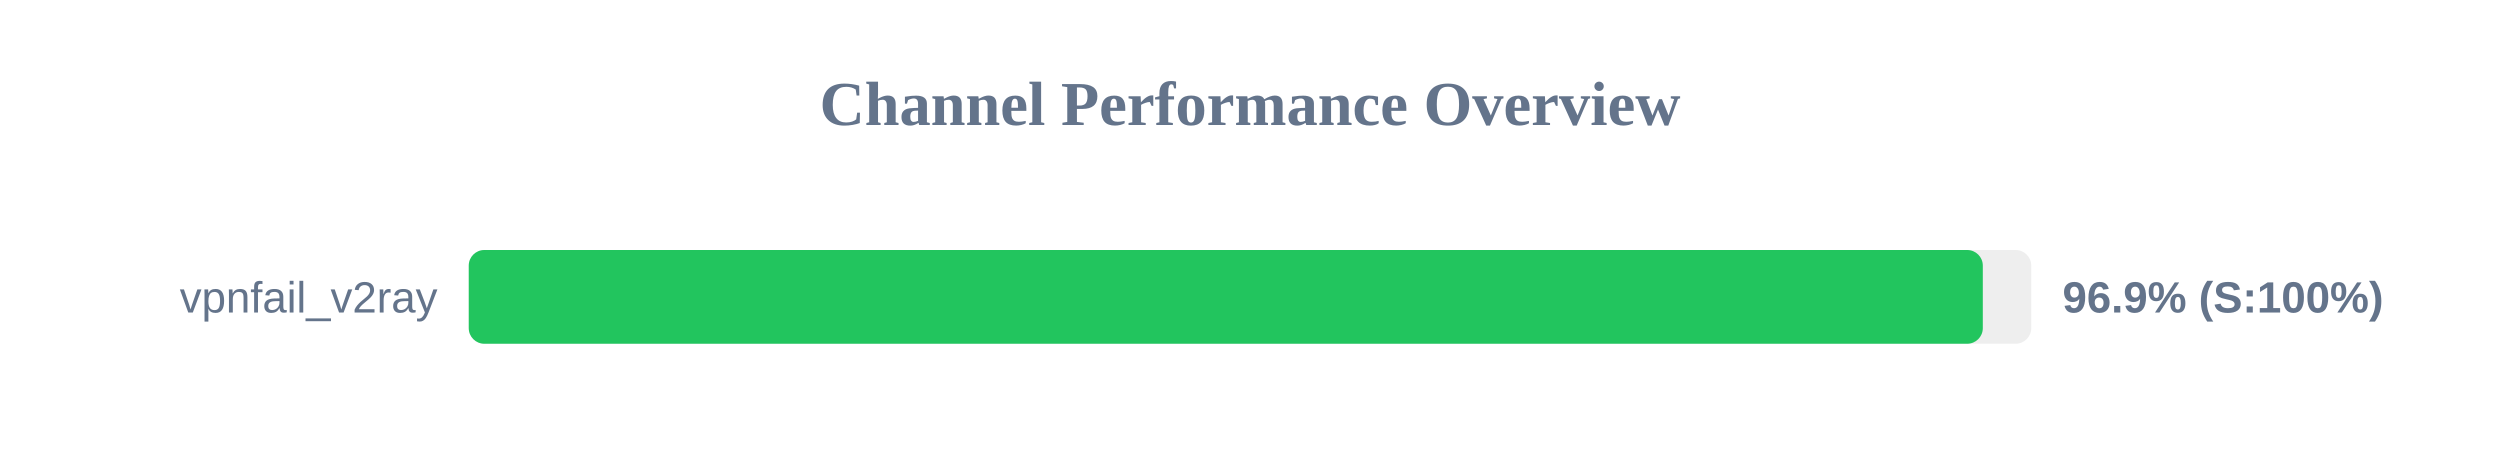
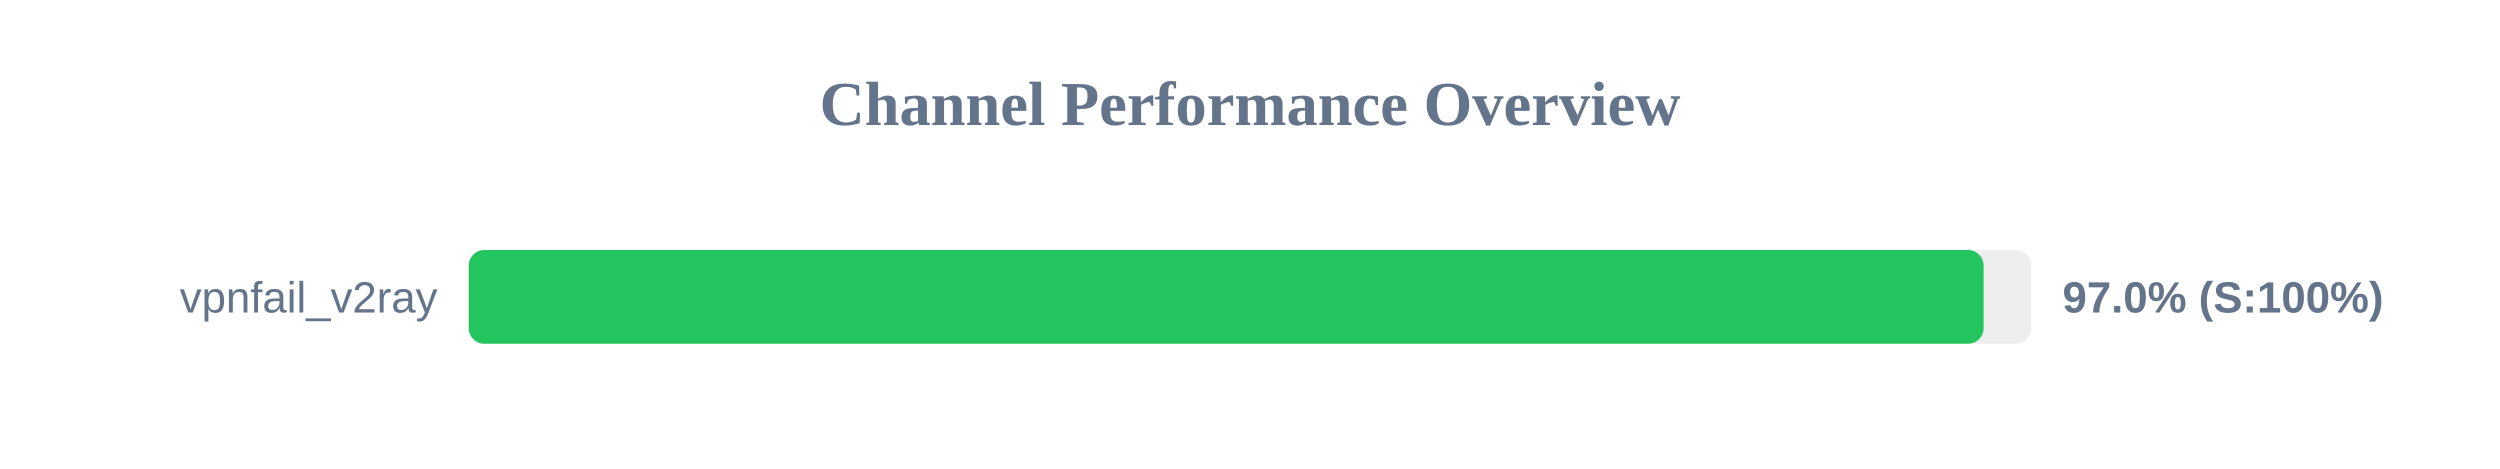
<svg xmlns="http://www.w3.org/2000/svg" width="800" height="150" version="1.1">
  <style>
        .row { font: 14px Arial; fill: #64748b; }
        .score { font: bold 14px Arial; fill: #64748b; }
    </style>
  <text x="400" y="40" text-anchor="middle" font-size="20px" font-weight="bold" fill="#64748b">Channel Performance Overview</text>
  <rect x="150" y="80" width="500" height="30" fill="#eee" rx="5" />
-   <rect x="150" y="80" width="484.5" height="30" fill="#22c55e" rx="5" />
+   <rect x="150" y="80" width="484.75" height="30" fill="#22c55e" rx="5" />
  <text x="140" y="100" text-anchor="end" class="row">vpnfail_v2ray</text>
-   <text x="660" y="100" text-anchor="start" class="score">96.9% (S:100%)</text>
+   <text x="660" y="100" text-anchor="start" class="score">97.0% (S:100%)</text>
</svg>
